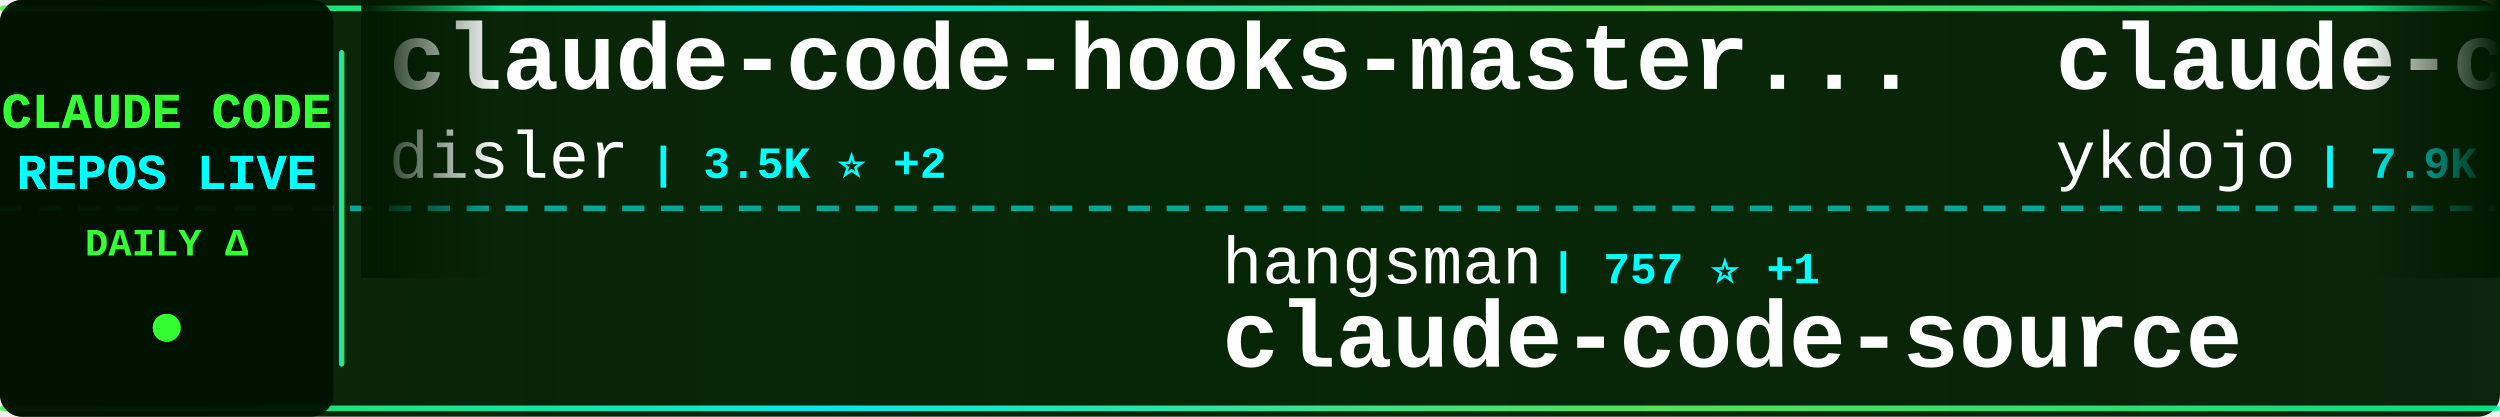
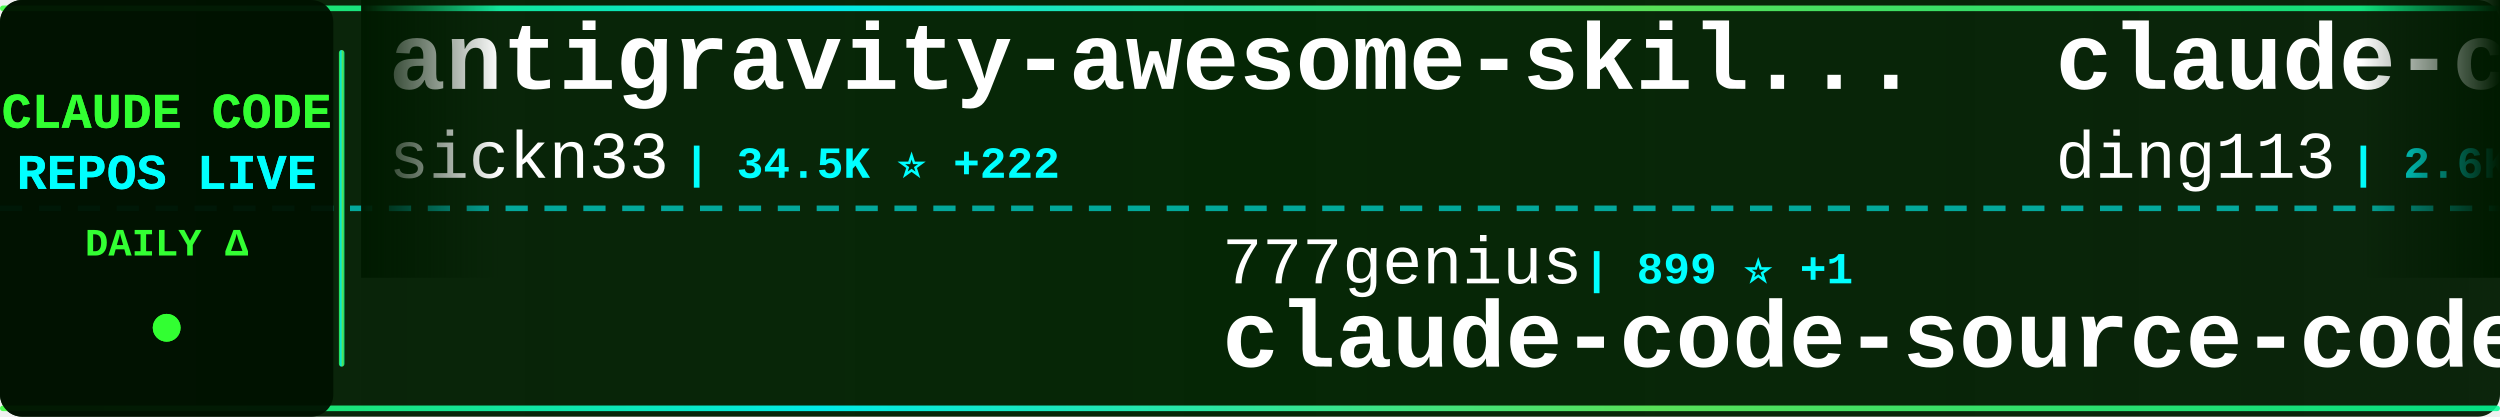
<svg xmlns="http://www.w3.org/2000/svg" width="900" height="150">
  <defs>
    <linearGradient id="tickerBg" x1="0%" y1="0%" x2="100%" y2="0%">
      <stop offset="0%" style="stop-color:#001a00;stop-opacity:0.95" />
      <stop offset="50%" style="stop-color:#002200;stop-opacity:0.98" />
      <stop offset="100%" style="stop-color:#001a00;stop-opacity:0.95" />
    </linearGradient>
    <linearGradient id="borderGrad" x1="0%" y1="0%" x2="100%" y2="0%">
      <stop offset="0%" style="stop-color:#33ff33;stop-opacity:0.85">
        <animate attributeName="stop-opacity" values="0.85;1;0.85" dur="2s" repeatCount="indefinite" />
      </stop>
      <stop offset="33%" style="stop-color:#00ffff;stop-opacity:0.9">
        <animate attributeName="stop-opacity" values="0.9;1;0.9" dur="2.2s" repeatCount="indefinite" />
      </stop>
      <stop offset="66%" style="stop-color:#66ff66;stop-opacity:0.85">
        <animate attributeName="stop-opacity" values="0.85;1;0.85" dur="1.8s" repeatCount="indefinite" />
      </stop>
      <stop offset="100%" style="stop-color:#00ff99;stop-opacity:0.85">
        <animate attributeName="stop-opacity" values="0.85;1;0.85" dur="2s" repeatCount="indefinite" />
      </stop>
    </linearGradient>
    <filter id="textGlow">
      <feGaussianBlur stdDeviation="0.1" result="coloredBlur" />
      <feMerge>
        <feMergeNode in="coloredBlur" />
        <feMergeNode in="SourceGraphic" />
      </feMerge>
    </filter>
    <filter id="metricGlow">
      <feGaussianBlur stdDeviation="0.2" result="coloredBlur" />
      <feMerge>
        <feMergeNode in="coloredBlur" />
        <feMergeNode in="SourceGraphic" />
      </feMerge>
    </filter>
    <linearGradient id="leftFade" x1="0%" y1="0%" x2="100%" y2="0%">
      <stop offset="0%" style="stop-color:#001a00;stop-opacity:1" />
      <stop offset="100%" style="stop-color:#001a00;stop-opacity:0" />
    </linearGradient>
    <linearGradient id="rightFade" x1="0%" y1="0%" x2="100%" y2="0%">
      <stop offset="0%" style="stop-color:#001a00;stop-opacity:0" />
      <stop offset="100%" style="stop-color:#001a00;stop-opacity:1" />
    </linearGradient>
  </defs>
  <rect width="900" height="150" fill="url(#tickerBg)" rx="8" />
  <rect x="0" y="2" width="900" height="2" fill="url(#borderGrad)" rx="1" />
  <rect x="0" y="146" width="900" height="2" fill="url(#borderGrad)" rx="1" />
  <line x1="0" y1="75" x2="900" y2="75" stroke="#00ffff" stroke-width="2" stroke-dasharray="8 6" opacity="0.6" />
  <rect x="0" y="0" width="120" height="150" fill="#001100" opacity="0.95" rx="8" />
  <text x="60" y="46" font-family="'Courier New', monospace" font-size="18" font-weight="bold" fill="#33ff33" text-anchor="middle" filter="url(#textGlow)">
    CLAUDE CODE
  </text>
  <text x="60" y="68" font-family="'Courier New', monospace" font-size="18" font-weight="bold" fill="#00ffff" text-anchor="middle" filter="url(#textGlow)">
    REPOS LIVE
  </text>
  <text x="60" y="92" font-family="'Courier New', monospace" font-size="14" font-weight="bold" fill="#33ff33" text-anchor="middle">
    DAILY Δ
  </text>
  <circle cx="60" cy="118" r="5" fill="#33ff33" filter="url(#metricGlow)">
    <animate attributeName="r" values="4;6;4" dur="1.5s" repeatCount="indefinite" />
    <animate attributeName="opacity" values="0.6;1;0.6" dur="1.5s" repeatCount="indefinite" />
  </circle>
  <rect x="122" y="18" width="2" height="114" fill="url(#borderGrad)" rx="1" />
  <clipPath id="tickerClip">
    <rect x="130" y="0" width="770" height="150" />
  </clipPath>
  <g clip-path="url(#tickerClip)">
    <g id="tickerItems">
      <animateTransform attributeName="transform" attributeType="XML" type="translate" from="0 0" to="-3000 0" dur="54s" repeatCount="indefinite" />
      <g transform="translate(0, 0)">
+         <text x="140" y="32" font-family="'Courier New', monospace" font-size="34" font-weight="bold" fill="#ffffff">antigravity-awesome-skil...</text>
+         <text x="140" y="64" font-family="'Courier New', monospace" font-size="24" font-weight="normal" fill="#ffffff" opacity="1.0">sickn33</text>
+         <text x="246" y="64" font-family="'Courier New', monospace" font-size="16" font-weight="bold" fill="#00ffff"> | 34.5K ⭐ +222</text>
+       </g>
+       <g transform="translate(300, 0)">
+         <text x="140" y="102" font-family="'Courier New', monospace" font-size="24" font-weight="normal" fill="#ffffff" opacity="1.0">777genius</text>
+         <text x="270" y="102" font-family="'Courier New', monospace" font-size="16" font-weight="bold" fill="#00ffff"> | 899 ⭐ +1</text>
+         <text x="140" y="132" font-family="'Courier New', monospace" font-size="34" font-weight="bold" fill="#ffffff">claude-code-source-code</text>
+       </g>
+       <g transform="translate(600, 0)">
+         <text x="140" y="32" font-family="'Courier New', monospace" font-size="34" font-weight="bold" fill="#ffffff">claude-code-hub</text>
+         <text x="140" y="64" font-family="'Courier New', monospace" font-size="24" font-weight="normal" fill="#ffffff" opacity="1.0">ding113</text>
+         <text x="246" y="64" font-family="'Courier New', monospace" font-size="16" font-weight="bold" fill="#00ffff"> | 2.6K ⭐ +12</text>
+       </g>
+       <g transform="translate(900, 0)">
+         <text x="140" y="102" font-family="'Courier New', monospace" font-size="24" font-weight="normal" fill="#ffffff" opacity="1.0">huangserva</text>
+         <text x="282" y="102" font-family="'Courier New', monospace" font-size="16" font-weight="bold" fill="#00ffff"> | 558 ⭐ +1</text>
+         <text x="140" y="132" font-family="'Courier New', monospace" font-size="34" font-weight="bold" fill="#ffffff">claude-code-cli</text>
+       </g>
+       <g transform="translate(1200, 0)">
+         <text x="140" y="32" font-family="'Courier New', monospace" font-size="34" font-weight="bold" fill="#ffffff">claude-code-infrastructu...</text>
+         <text x="140" y="64" font-family="'Courier New', monospace" font-size="24" font-weight="normal" fill="#ffffff" opacity="1.0">diet103</text>
+         <text x="246" y="64" font-family="'Courier New', monospace" font-size="16" font-weight="bold" fill="#00ffff"> | 9.5K ⭐ +21</text>
+       </g>
+       <g transform="translate(1500, 0)">
+         <text x="140" y="102" font-family="'Courier New', monospace" font-size="24" font-weight="normal" fill="#ffffff" opacity="1.0">feiskyer</text>
+         <text x="258" y="102" font-family="'Courier New', monospace" font-size="16" font-weight="bold" fill="#00ffff"> | 1.5K ⭐ +3</text>
+         <text x="140" y="132" font-family="'Courier New', monospace" font-size="34" font-weight="bold" fill="#ffffff">claude-code-settings</text>
+       </g>
+       <g transform="translate(1800, 0)">
+         <text x="140" y="32" font-family="'Courier New', monospace" font-size="34" font-weight="bold" fill="#ffffff">claude-code-webui</text>
+         <text x="140" y="64" font-family="'Courier New', monospace" font-size="24" font-weight="normal" fill="#ffffff" opacity="1.0">sugyan</text>
+         <text x="234" y="64" font-family="'Courier New', monospace" font-size="16" font-weight="bold" fill="#00ffff"> | 1.0K ⭐ +5</text>
+       </g>
+       <g transform="translate(2100, 0)">
+         <text x="140" y="102" font-family="'Courier New', monospace" font-size="24" font-weight="normal" fill="#ffffff" opacity="1.0">nicedreamzapp</text>
+         <text x="318" y="102" font-family="'Courier New', monospace" font-size="16" font-weight="bold" fill="#00ffff"> | 2.0K ⭐ +211</text>
+         <text x="140" y="132" font-family="'Courier New', monospace" font-size="34" font-weight="bold" fill="#ffffff">claude-code-local</text>
+       </g>
+       <g transform="translate(2400, 0)">
        <text x="140" y="32" font-family="'Courier New', monospace" font-size="34" font-weight="bold" fill="#ffffff">claude-code-hooks-master...</text>
        <text x="140" y="64" font-family="'Courier New', monospace" font-size="24" font-weight="normal" fill="#ffffff" opacity="1.0">disler</text>
-         <text x="234" y="64" font-family="'Courier New', monospace" font-size="16" font-weight="bold" fill="#00ffff"> | 3.5K ⭐ +2</text>
-       </g>
-       <g transform="translate(300, 0)">
-         <text x="140" y="102" font-family="'Courier New', monospace" font-size="24" font-weight="normal" fill="#ffffff" opacity="1.0">hangsman</text>
-         <text x="258" y="102" font-family="'Courier New', monospace" font-size="16" font-weight="bold" fill="#00ffff"> | 757 ⭐ +1</text>
-         <text x="140" y="132" font-family="'Courier New', monospace" font-size="34" font-weight="bold" fill="#ffffff">claude-code-source</text>
-       </g>
-       <g transform="translate(600, 0)">
-         <text x="140" y="32" font-family="'Courier New', monospace" font-size="34" font-weight="bold" fill="#ffffff">claude-code-tips</text>
-         <text x="140" y="64" font-family="'Courier New', monospace" font-size="24" font-weight="normal" fill="#ffffff" opacity="1.0">ykdojo</text>
-         <text x="234" y="64" font-family="'Courier New', monospace" font-size="16" font-weight="bold" fill="#00ffff"> | 7.9K ⭐ +25</text>
-       </g>
-       <g transform="translate(900, 0)">
-         <text x="140" y="102" font-family="'Courier New', monospace" font-size="24" font-weight="normal" fill="#ffffff" opacity="1.0">luyao618</text>
-         <text x="258" y="102" font-family="'Courier New', monospace" font-size="16" font-weight="bold" fill="#00ffff"> | 1.2K ⭐ +5</text>
-         <text x="140" y="132" font-family="'Courier New', monospace" font-size="34" font-weight="bold" fill="#ffffff">Claude-Code-Source-Study</text>
-       </g>
-       <g transform="translate(1200, 0)">
-         <text x="140" y="32" font-family="'Courier New', monospace" font-size="34" font-weight="bold" fill="#ffffff">claude-howto</text>
-         <text x="140" y="64" font-family="'Courier New', monospace" font-size="24" font-weight="normal" fill="#ffffff" opacity="1.0">luongnv89</text>
-         <text x="270" y="64" font-family="'Courier New', monospace" font-size="16" font-weight="bold" fill="#00ffff"> | 28.1K ⭐ +222</text>
-       </g>
-       <g transform="translate(1500, 0)">
-         <text x="140" y="102" font-family="'Courier New', monospace" font-size="24" font-weight="normal" fill="#ffffff" opacity="1.0">Pimzino</text>
-         <text x="246" y="102" font-family="'Courier New', monospace" font-size="16" font-weight="bold" fill="#00ffff"> | 3.7K ⭐ +3</text>
-         <text x="140" y="132" font-family="'Courier New', monospace" font-size="34" font-weight="bold" fill="#ffffff">claude-code-spec-workflo...</text>
-       </g>
-       <g transform="translate(1800, 0)">
-         <text x="140" y="32" font-family="'Courier New', monospace" font-size="34" font-weight="bold" fill="#ffffff">free-claude-code</text>
-         <text x="140" y="64" font-family="'Courier New', monospace" font-size="24" font-weight="normal" fill="#ffffff" opacity="1.0">Alishahryar1</text>
-         <text x="306" y="64" font-family="'Courier New', monospace" font-size="16" font-weight="bold" fill="#00ffff"> | 2.0K ⭐ +40</text>
-       </g>
-       <g transform="translate(2100, 0)">
-         <text x="140" y="102" font-family="'Courier New', monospace" font-size="24" font-weight="normal" fill="#ffffff" opacity="1.0">JrCx7scC</text>
-         <text x="258" y="102" font-family="'Courier New', monospace" font-size="16" font-weight="bold" fill="#00ffff"> | 355 ⭐ +1</text>
-         <text x="140" y="132" font-family="'Courier New', monospace" font-size="34" font-weight="bold" fill="#ffffff">claude-code-source</text>
-       </g>
-       <g transform="translate(2400, 0)">
-         <text x="140" y="32" font-family="'Courier New', monospace" font-size="34" font-weight="bold" fill="#ffffff">claude-code-source-build</text>
-         <text x="140" y="64" font-family="'Courier New', monospace" font-size="24" font-weight="normal" fill="#ffffff" opacity="1.0">andrew-kramer-inno</text>
-         <text x="378" y="64" font-family="'Courier New', monospace" font-size="16" font-weight="bold" fill="#00ffff"> | 575 ⭐</text>
+         <text x="234" y="64" font-family="'Courier New', monospace" font-size="16" font-weight="bold" fill="#00ffff"> | 3.5K ⭐ +3</text>
      </g>
      <g transform="translate(2700, 0)">
-         <text x="140" y="102" font-family="'Courier New', monospace" font-size="24" font-weight="normal" fill="#ffffff" opacity="1.0">Windy3f3f3f3f</text>
-         <text x="318" y="102" font-family="'Courier New', monospace" font-size="16" font-weight="bold" fill="#00ffff"> | 977 ⭐ +14</text>
-         <text x="140" y="132" font-family="'Courier New', monospace" font-size="34" font-weight="bold" fill="#ffffff">claude-code-from-scratch</text>
+         <text x="140" y="102" font-family="'Courier New', monospace" font-size="24" font-weight="normal" fill="#ffffff" opacity="1.0">wanshuiyin</text>
+         <text x="282" y="102" font-family="'Courier New', monospace" font-size="16" font-weight="bold" fill="#00ffff"> | 7.2K ⭐ +61</text>
+         <text x="140" y="132" font-family="'Courier New', monospace" font-size="34" font-weight="bold" fill="#ffffff">Auto-claude-code-researc...</text>
      </g>
      <g transform="translate(3000, 0)">
-         <text x="140" y="32" font-family="'Courier New', monospace" font-size="34" font-weight="bold" fill="#ffffff">claude-code-hooks-master...</text>
-         <text x="140" y="64" font-family="'Courier New', monospace" font-size="24" font-weight="normal" fill="#ffffff" opacity="1.0">disler</text>
-         <text x="234" y="64" font-family="'Courier New', monospace" font-size="16" font-weight="bold" fill="#00ffff"> | 3.5K ⭐ +2</text>
+         <text x="140" y="32" font-family="'Courier New', monospace" font-size="34" font-weight="bold" fill="#ffffff">antigravity-awesome-skil...</text>
+         <text x="140" y="64" font-family="'Courier New', monospace" font-size="24" font-weight="normal" fill="#ffffff" opacity="1.0">sickn33</text>
+         <text x="246" y="64" font-family="'Courier New', monospace" font-size="16" font-weight="bold" fill="#00ffff"> | 34.5K ⭐ +222</text>
      </g>
      <g transform="translate(3300, 0)">
-         <text x="140" y="102" font-family="'Courier New', monospace" font-size="24" font-weight="normal" fill="#ffffff" opacity="1.0">hangsman</text>
-         <text x="258" y="102" font-family="'Courier New', monospace" font-size="16" font-weight="bold" fill="#00ffff"> | 757 ⭐ +1</text>
-         <text x="140" y="132" font-family="'Courier New', monospace" font-size="34" font-weight="bold" fill="#ffffff">claude-code-source</text>
+         <text x="140" y="102" font-family="'Courier New', monospace" font-size="24" font-weight="normal" fill="#ffffff" opacity="1.0">777genius</text>
+         <text x="270" y="102" font-family="'Courier New', monospace" font-size="16" font-weight="bold" fill="#00ffff"> | 899 ⭐ +1</text>
+         <text x="140" y="132" font-family="'Courier New', monospace" font-size="34" font-weight="bold" fill="#ffffff">claude-code-source-code</text>
      </g>
      <g transform="translate(3600, 0)">
-         <text x="140" y="32" font-family="'Courier New', monospace" font-size="34" font-weight="bold" fill="#ffffff">claude-code-tips</text>
-         <text x="140" y="64" font-family="'Courier New', monospace" font-size="24" font-weight="normal" fill="#ffffff" opacity="1.0">ykdojo</text>
-         <text x="234" y="64" font-family="'Courier New', monospace" font-size="16" font-weight="bold" fill="#00ffff"> | 7.9K ⭐ +25</text>
+         <text x="140" y="32" font-family="'Courier New', monospace" font-size="34" font-weight="bold" fill="#ffffff">claude-code-hub</text>
+         <text x="140" y="64" font-family="'Courier New', monospace" font-size="24" font-weight="normal" fill="#ffffff" opacity="1.0">ding113</text>
+         <text x="246" y="64" font-family="'Courier New', monospace" font-size="16" font-weight="bold" fill="#00ffff"> | 2.6K ⭐ +12</text>
      </g>
      <g transform="translate(3900, 0)">
-         <text x="140" y="102" font-family="'Courier New', monospace" font-size="24" font-weight="normal" fill="#ffffff" opacity="1.0">luyao618</text>
-         <text x="258" y="102" font-family="'Courier New', monospace" font-size="16" font-weight="bold" fill="#00ffff"> | 1.2K ⭐ +5</text>
-         <text x="140" y="132" font-family="'Courier New', monospace" font-size="34" font-weight="bold" fill="#ffffff">Claude-Code-Source-Study</text>
+         <text x="140" y="102" font-family="'Courier New', monospace" font-size="24" font-weight="normal" fill="#ffffff" opacity="1.0">huangserva</text>
+         <text x="282" y="102" font-family="'Courier New', monospace" font-size="16" font-weight="bold" fill="#00ffff"> | 558 ⭐ +1</text>
+         <text x="140" y="132" font-family="'Courier New', monospace" font-size="34" font-weight="bold" fill="#ffffff">claude-code-cli</text>
      </g>
    </g>
  </g>
  <rect x="130" y="0" width="50" height="100" fill="url(#leftFade)" />
  <rect x="850" y="0" width="50" height="100" fill="url(#rightFade)" />
</svg>
